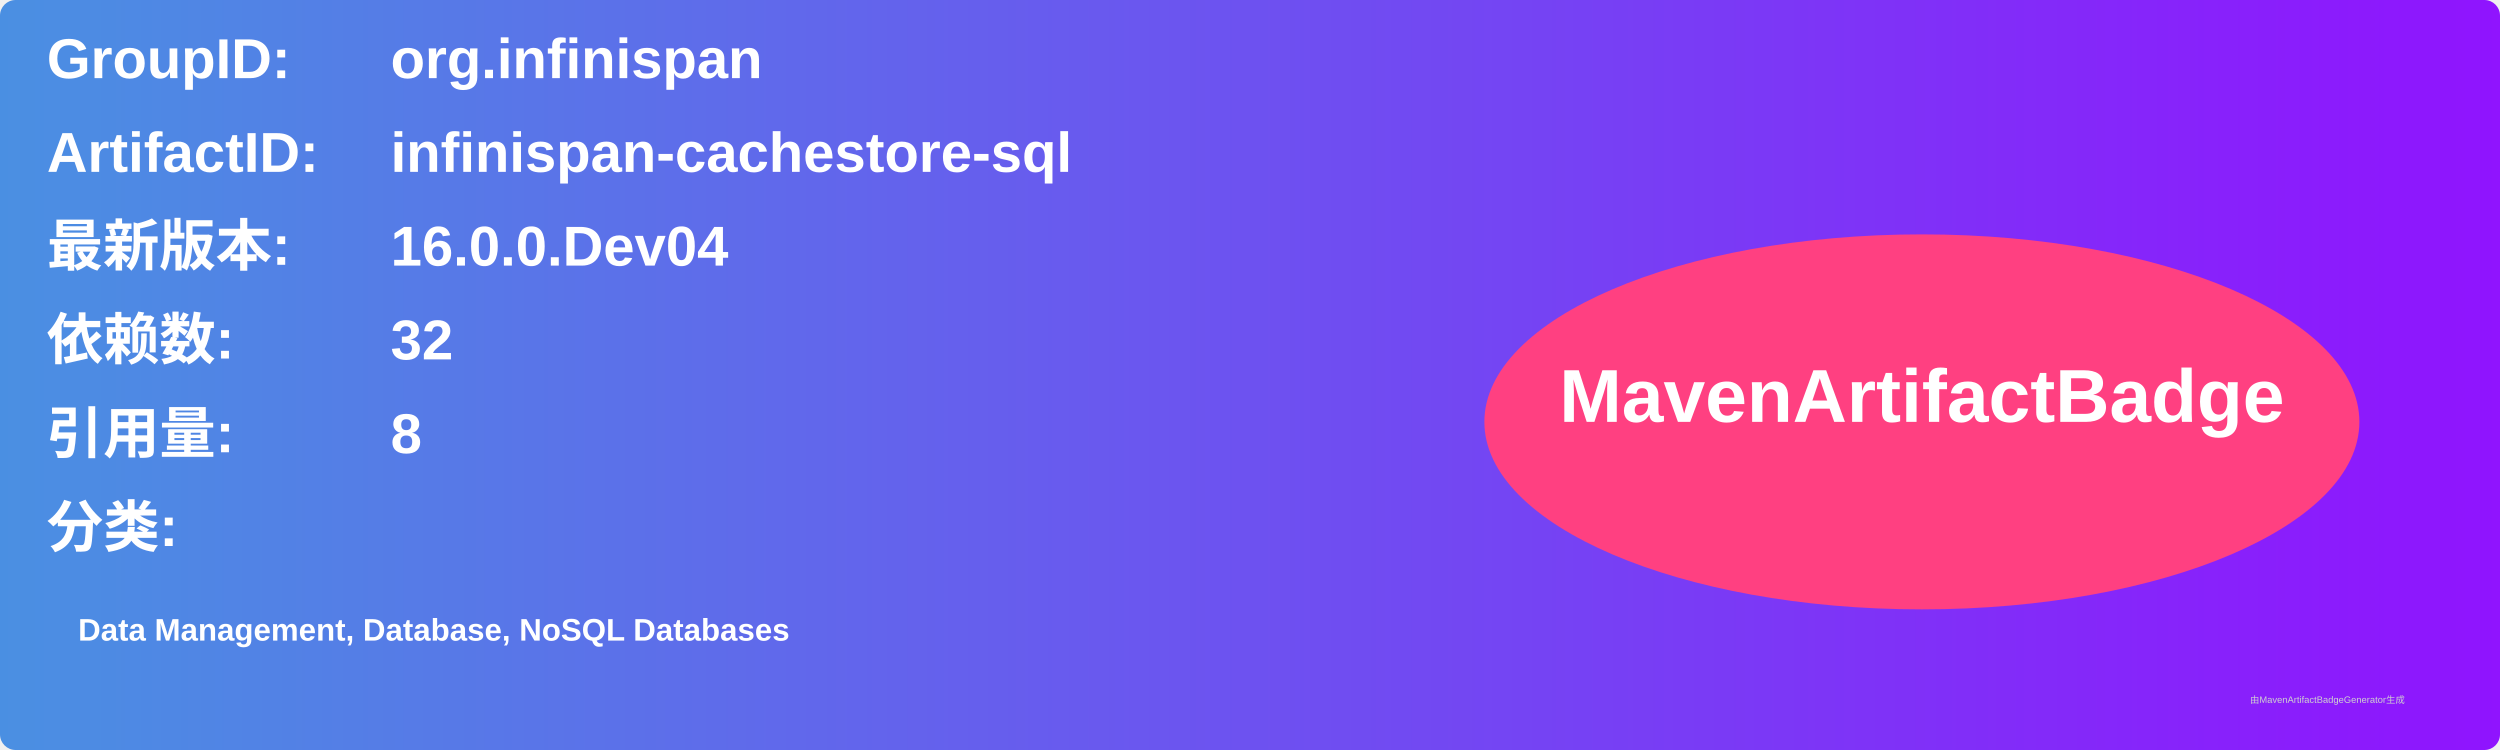
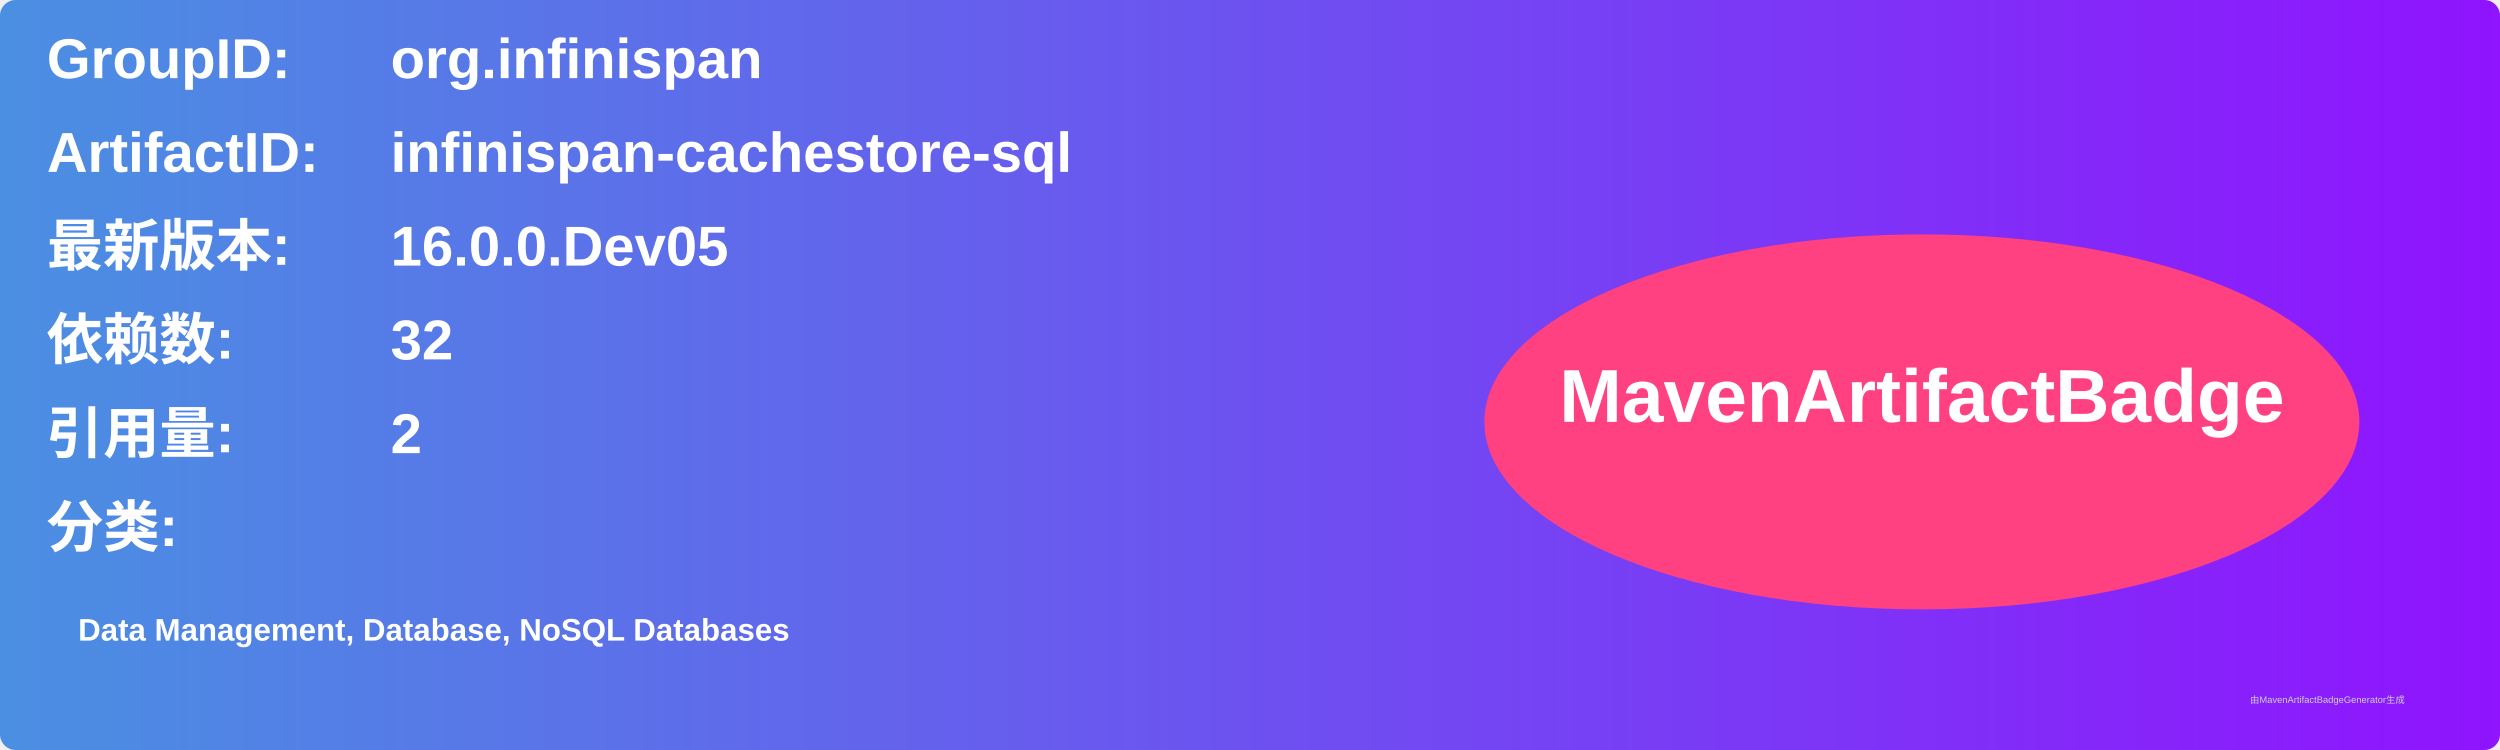
<svg xmlns="http://www.w3.org/2000/svg" width="800" height="240" viewBox="0 0 800 240">
  <linearGradient id="grad" x1="0%" y1="0%" x2="100%" y2="0%">
    <stop offset="0%" stop-color="#4a90e2" />
    <stop offset="100%" stop-color="#9013fe" />
  </linearGradient>
  <rect width="100%" height="100%" rx="5" ry="5" fill="url(#grad)" />
  <g transform="translate(15, 15)">
    <text x="0" y="10" font-family="Arial" font-size="18" fill="white" font-weight="bold" width="260">GroupID:</text>
    <text x="110" y="10" font-family="Arial" font-size="18" fill="white" font-weight="bold" width="460">org.infinispan</text>
    <text x="0" y="40" font-family="Arial" font-size="18" fill="white" font-weight="bold" width="260">ArtifactID:</text>
    <text x="110" y="40" font-family="Arial" font-size="18" fill="white" font-weight="bold" width="460">infinispan-cachestore-sql</text>
    <text x="0" y="70" font-family="Arial" font-size="18" fill="white" font-weight="bold">最新版本:</text>
    <text x="110" y="70" font-family="Arial" font-size="18" fill="white" font-weight="bold">
-       <tspan font-weight="bold">16.0.0.Dev04</tspan>
+       <tspan font-weight="bold">16.0.0.Dev05</tspan>
    </text>
    <text x="0" y="100" font-family="Arial" font-size="18" fill="white" font-weight="bold">依赖数: </text>
    <text x="110" y="100" font-family="Arial" font-size="18" fill="white">
      <tspan font-weight="bold">32</tspan>
    </text>
    <text x="0" y="130" font-family="Arial" font-size="18" fill="white" font-weight="bold">引用量: </text>
    <text x="110" y="130" font-family="Arial" font-size="18" fill="white">
-       <tspan font-weight="bold">8</tspan>
+       <tspan font-weight="bold">2</tspan>
    </text>
    <text x="0" y="160" font-family="Arial" font-size="18" fill="white" font-weight="bold">分类:</text>
    <text x="10" y="190" font-family="Arial" font-size="10" fill="white">
      <tspan font-weight="bold">Data Management, Database, NoSQL Databases</tspan>
    </text>
    <ellipse cx="600" cy="120" rx="140" ry="60" fill="#ff4081" />
    <text x="600" y="120" text-anchor="middle" font-family="Arial" font-size="24" fill="white" font-weight="bold">MavenArtifactBadge</text>
  </g>
  <text x="720" y="225" font-family="Arial" font-size="3" fill="#d0d0d0">由MavenArtifactBadgeGenerator生成</text>
</svg>
